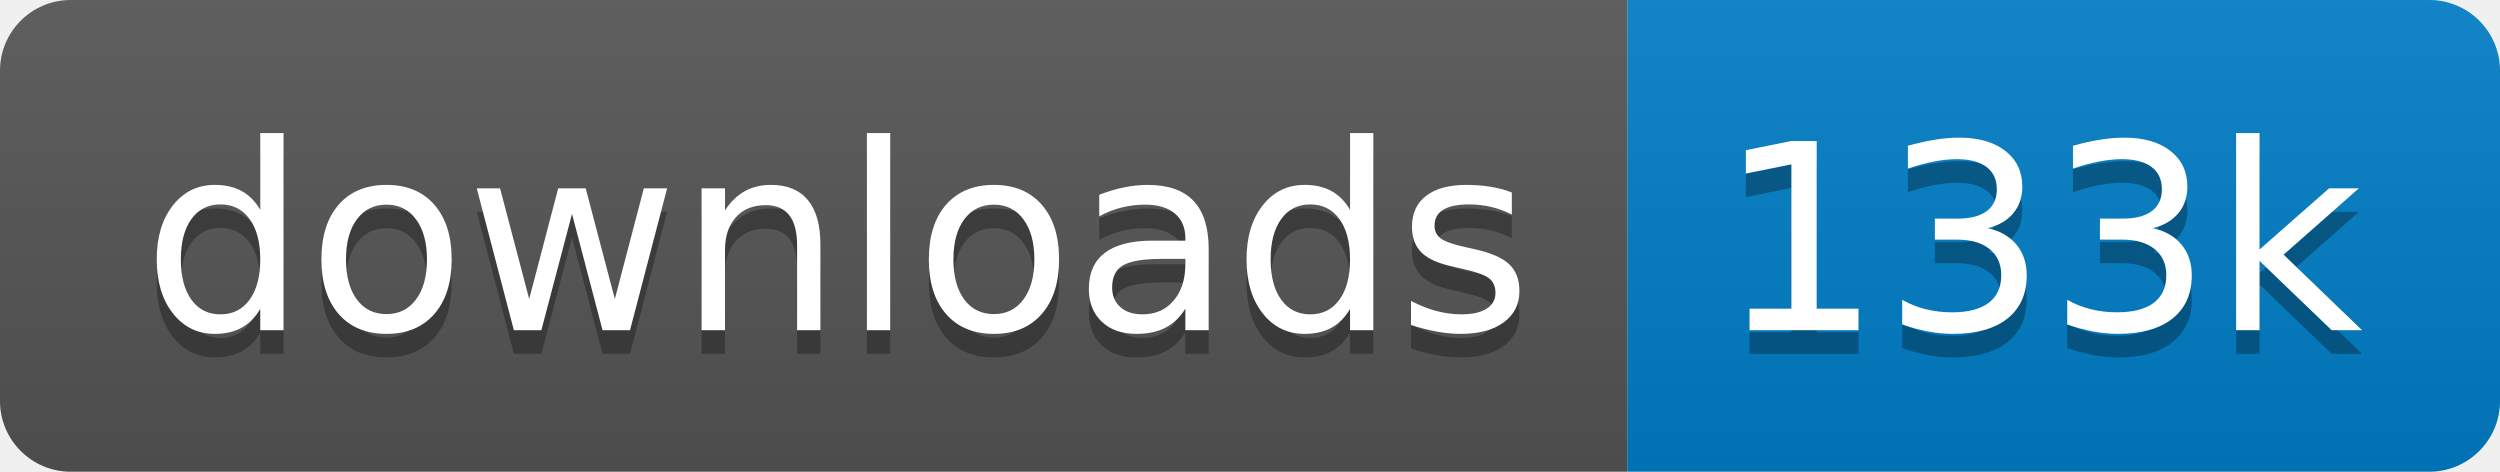
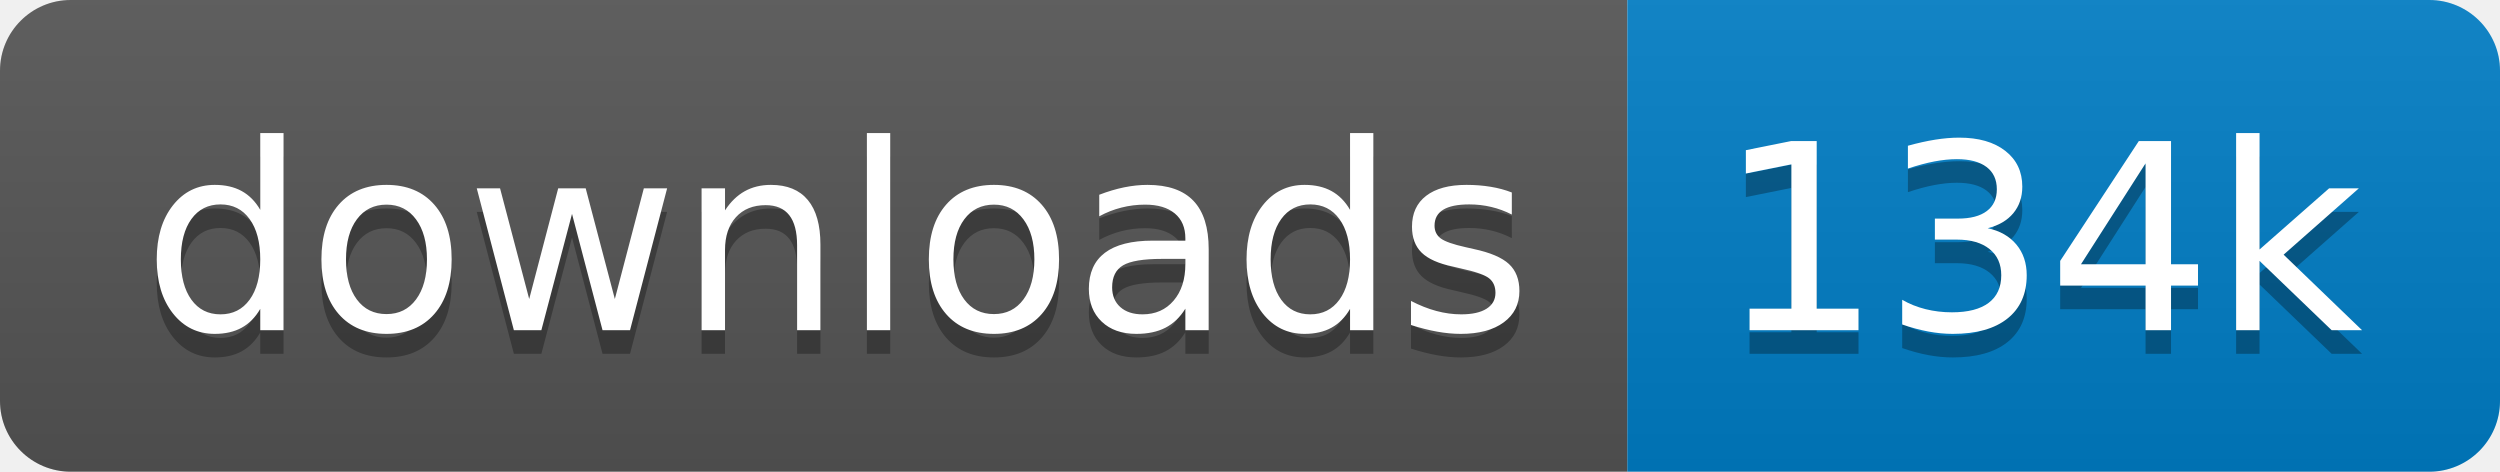
<svg xmlns="http://www.w3.org/2000/svg" xmlns:xlink="http://www.w3.org/1999/xlink" width="106" height="20">
  <linearGradient id="s" x2="0" y2="100%">
    <stop offset="0" stop-color="#bbb" stop-opacity=".1" />
    <stop offset="1" stop-opacity=".1" />
  </linearGradient>
  <clipPath id="r">
    <rect width="106" height="20" rx="3" fill="#fff" />
  </clipPath>
  <g clip-path="url(#r)" transform="scale(1)">
    <rect width="69" height="20" fill="#555" />
    <rect x="69" width="37" height="20" fill="#007ec6" />
    <rect width="106" height="20" fill="url(#s)" />
  </g>
  <g fill="#fff" text-anchor="middle" font-family="Verdana,Geneva,DejaVu Sans,sans-serif" text-rendering="geometricPrecision" font-size="110" transform="scale(1)">
    <image visibility="hidden" x="5" y="3" width="14" height="14" xlink:href="" />
    <text x="355" y="150" fill="#010101" fill-opacity=".3" transform="scale(.1)" textLength="590">downloads</text>
    <text x="355" y="140" transform="scale(.1)" textLength="590">downloads</text>
-     <text x="865" y="150" fill="#010101" fill-opacity=".3" transform="scale(.1)" textLength="270">133k</text>
-     <text x="865" y="140" transform="scale(.1)" textLength="270">133k</text>
+     <text x="865" y="150" fill="#010101" fill-opacity=".3" transform="scale(.1)" textLength="270">134k</text>
+     <text x="865" y="140" transform="scale(.1)" textLength="270">134k</text>
  </g>
</svg>
